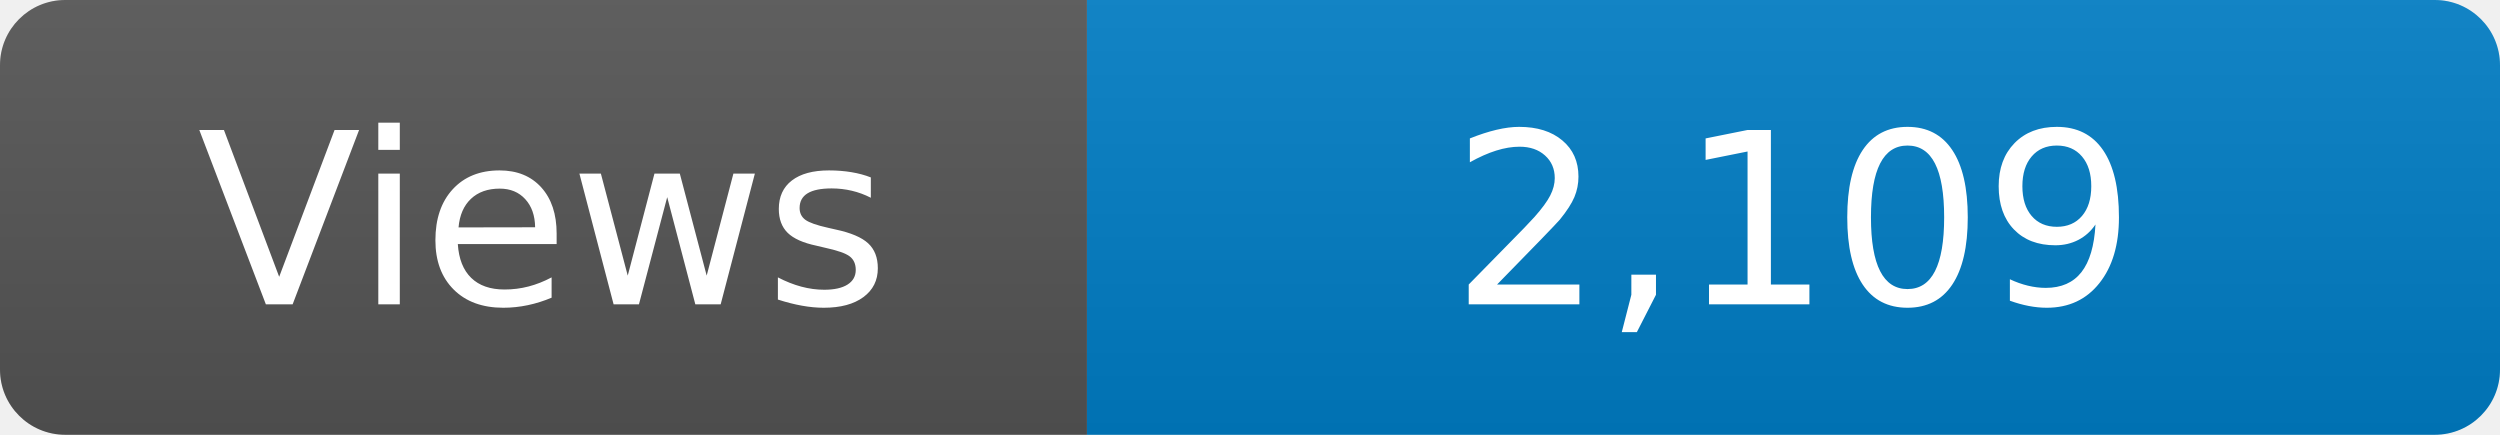
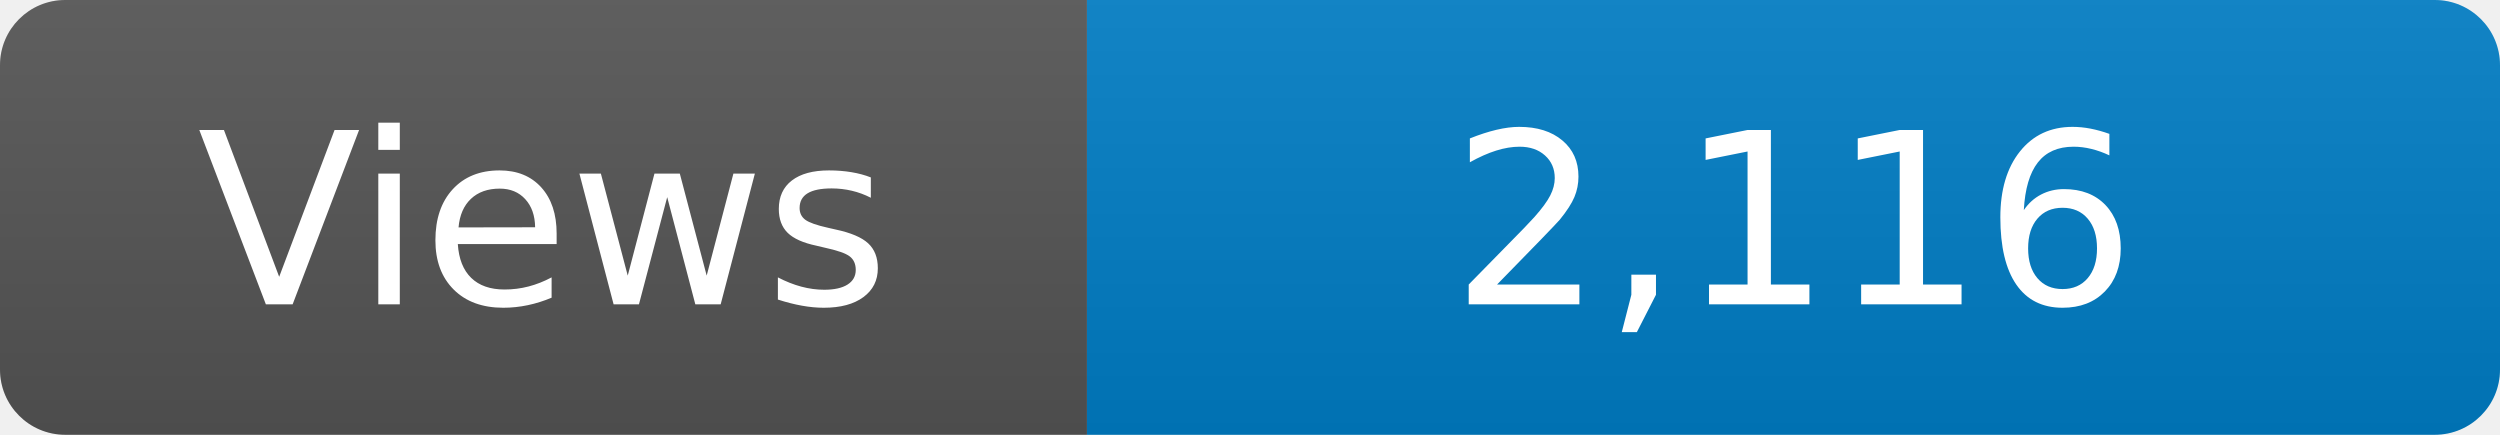
<svg xmlns="http://www.w3.org/2000/svg" width="115" height="20" role="img" aria-label="Maintained?: yes">
  <linearGradient id="s" x2="0" y2="100%">
    <stop offset="0" stop-color="#bbb" stop-opacity=".1" />
    <stop offset="1" stop-opacity=".1" />
  </linearGradient>
  <clipPath id="r">
    <rect width="115" height="20" rx="3" fill="#fff" />
  </clipPath>
  <g clip-path="url(#r)">
    <rect width="50" height="20" fill="#555" />
    <rect x="50" width="160" height="20" fill="#007ec6" />
    <rect width="115" height="20" fill="url(#s)" />
  </g>
  <g fill="#fff" text-anchor="middle" font-family="Verdana,Geneva,DejaVu Sans,sans-serif" font-size="110">
    <text x="250" y="140" transform="scale(.1)" fill="#fff">Views</text>
-     <text x="825" y="140" transform="scale(.1)" fill="#fff">2,109</text>
+     <text x="825" y="140" transform="scale(.1)" fill="#fff">2,116</text>
  </g>
</svg>
